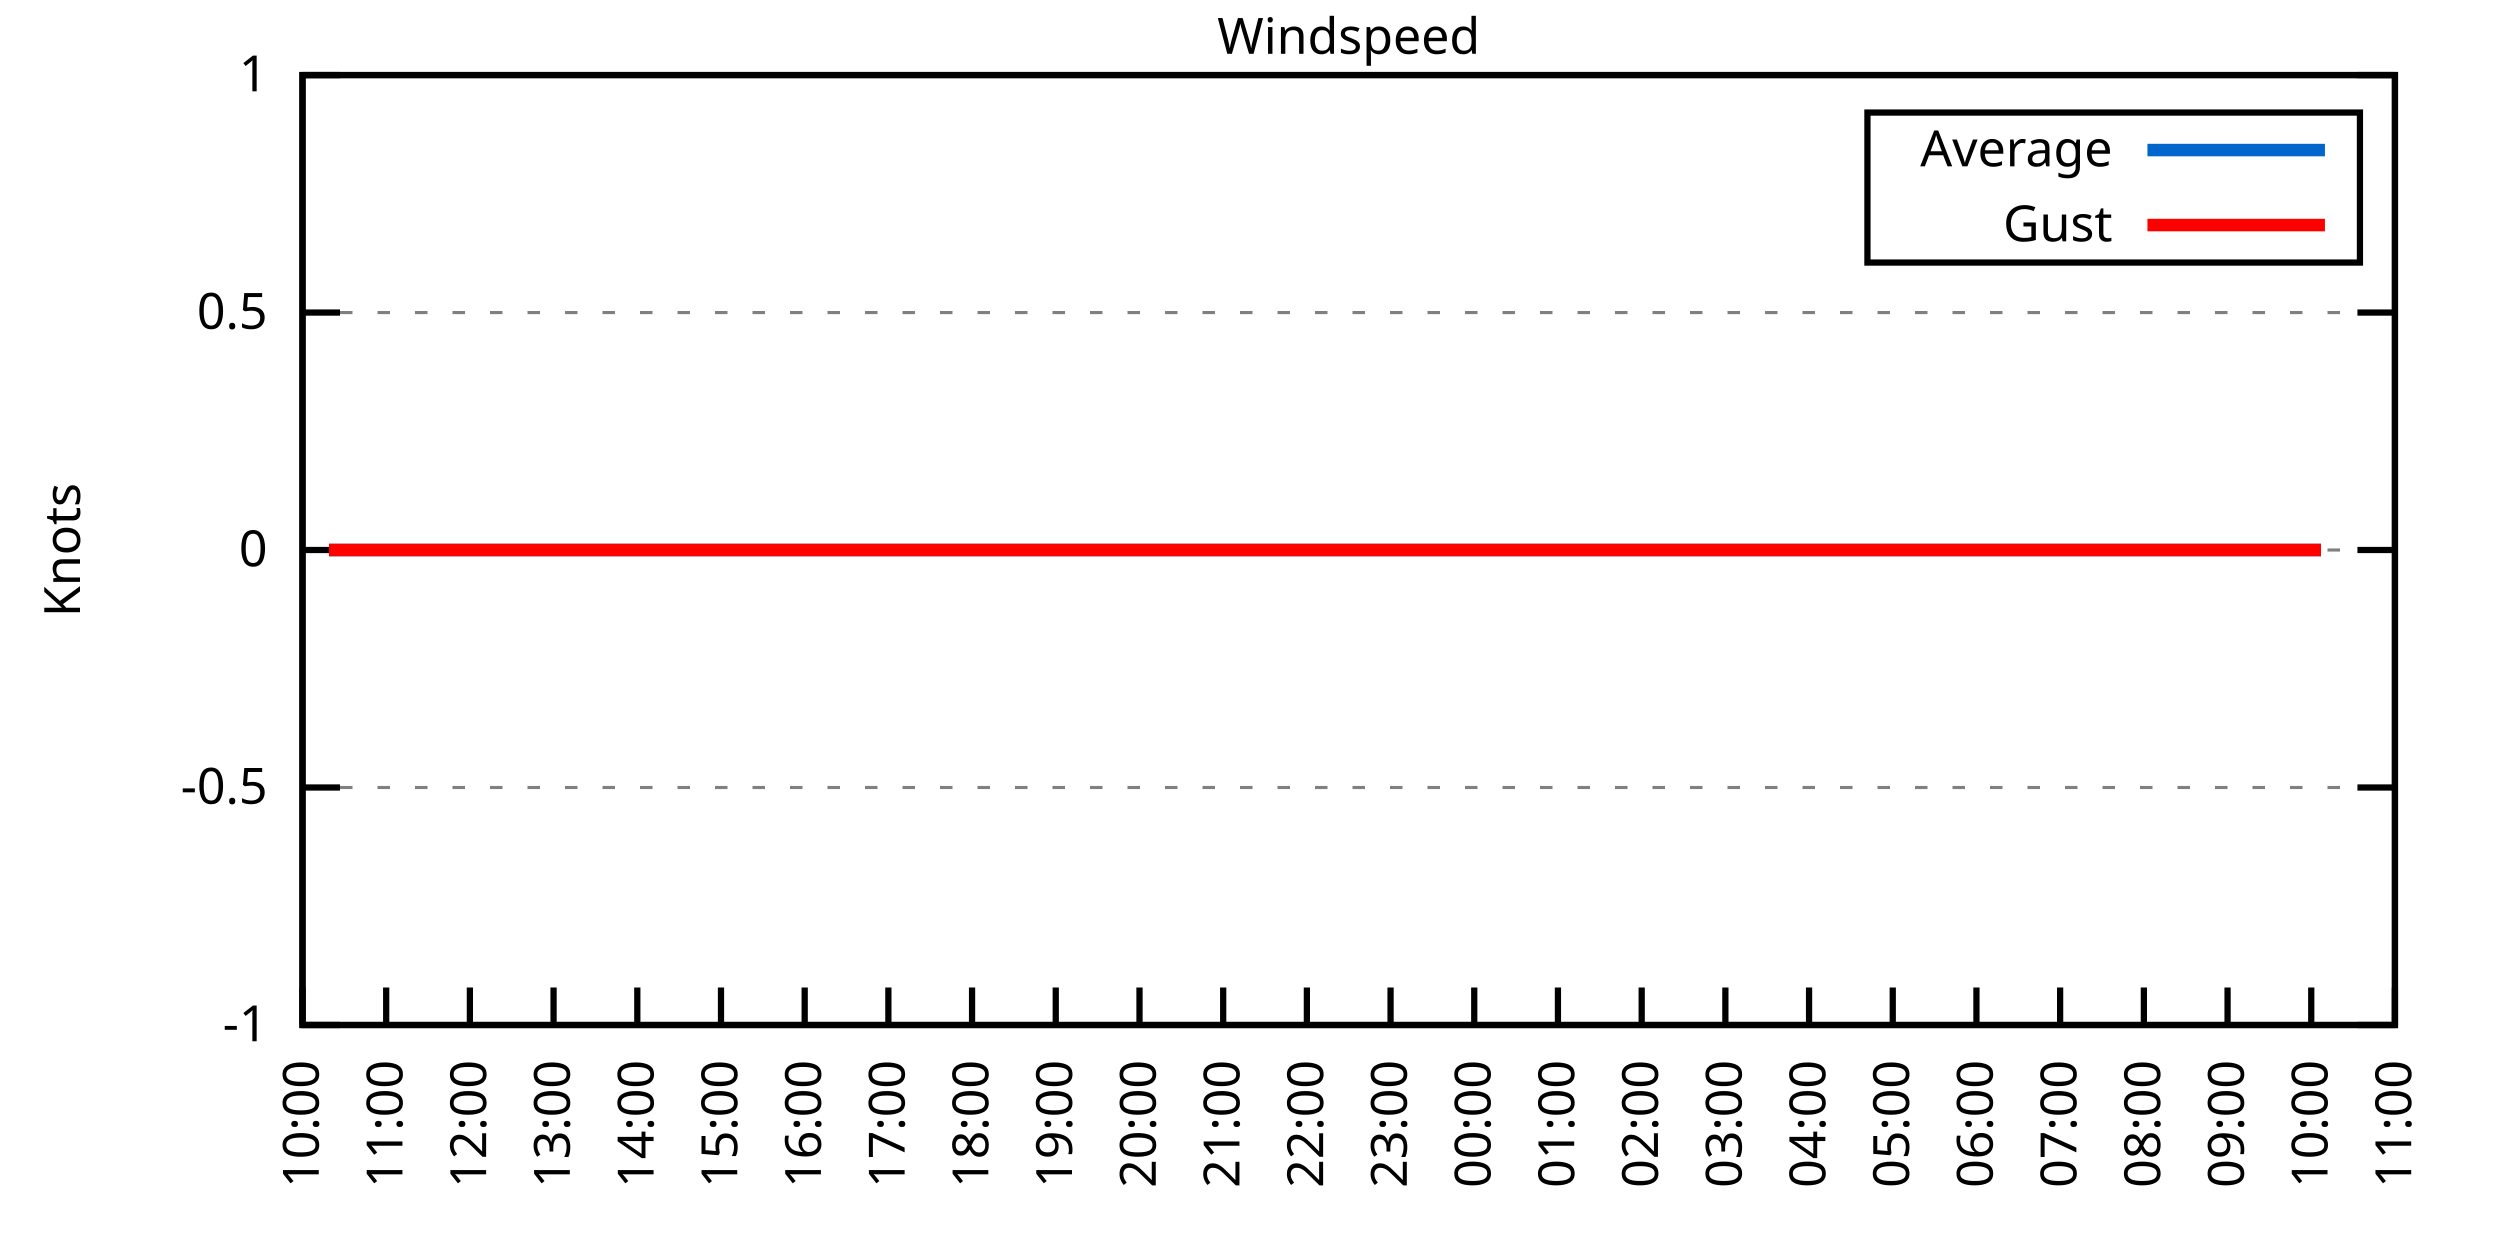
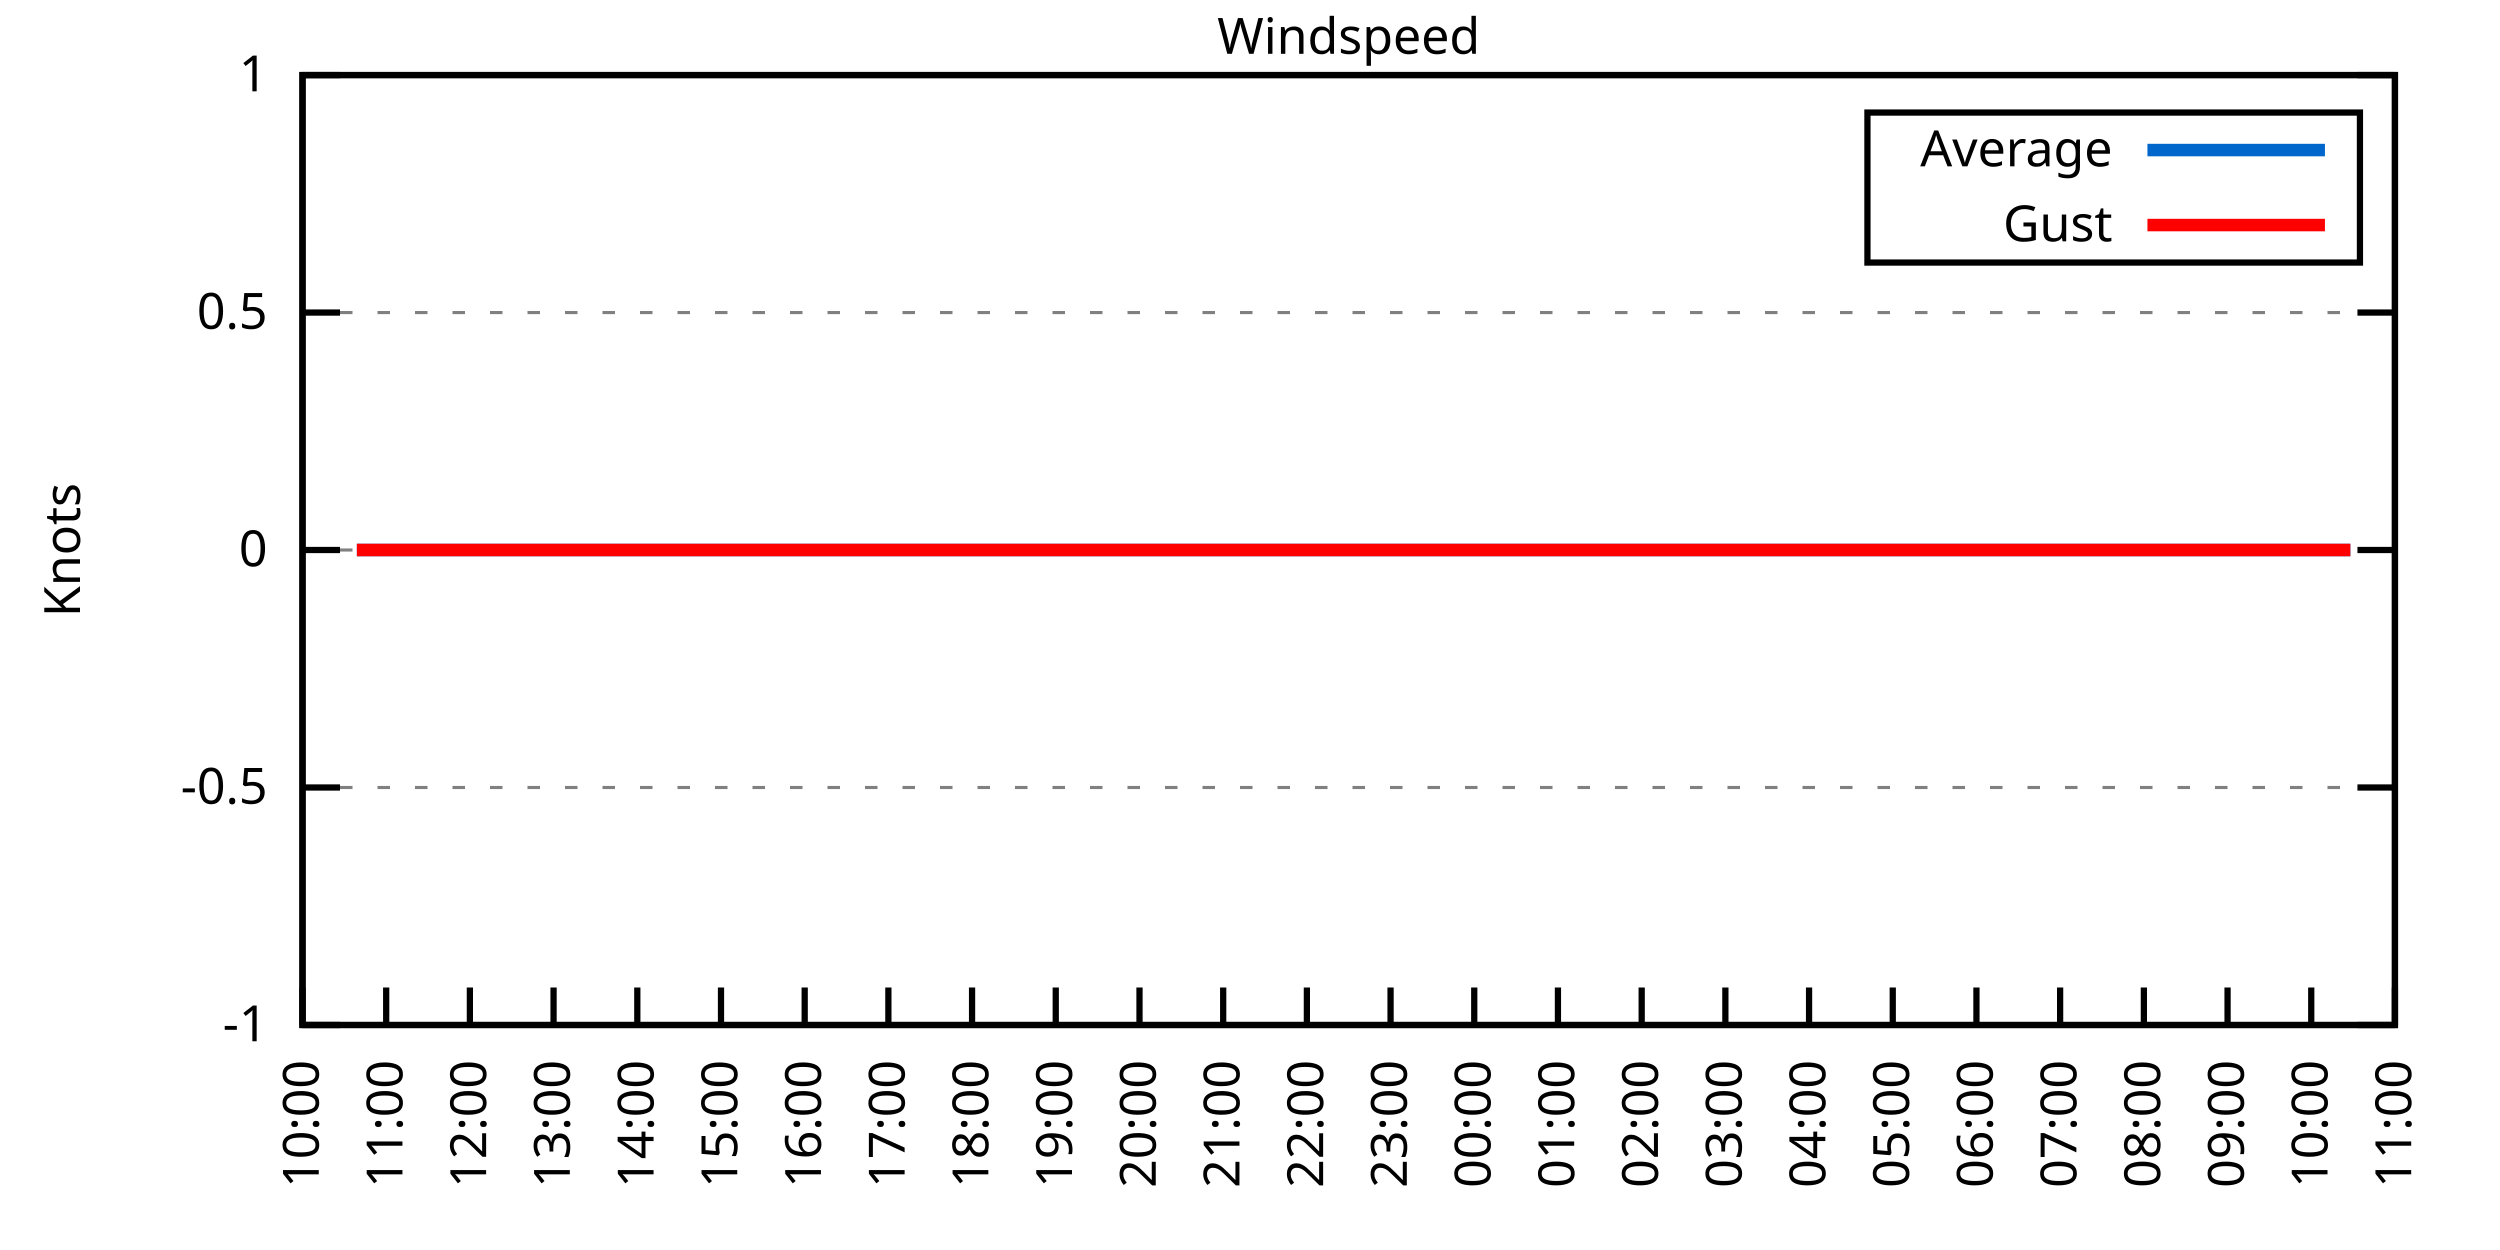
<svg xmlns="http://www.w3.org/2000/svg" xmlns:xlink="http://www.w3.org/1999/xlink" width="400" height="200" viewBox="0 0 400 200">
  <g id="gnuplot_canvas">
    <rect x="0" y="0" width="400" height="200" fill="none" />
    <defs>
      <circle id="gpDot" r="0.5" stroke-width="0.5" stroke="currentColor" />
      <path id="gpPt0" stroke-width="0.333" stroke="currentColor" d="M-1,0 h2 M0,-1 v2" />
      <path id="gpPt1" stroke-width="0.333" stroke="currentColor" d="M-1,-1 L1,1 M1,-1 L-1,1" />
      <path id="gpPt2" stroke-width="0.333" stroke="currentColor" d="M-1,0 L1,0 M0,-1 L0,1 M-1,-1 L1,1 M-1,1 L1,-1" />
      <rect id="gpPt3" stroke-width="0.333" stroke="currentColor" x="-1" y="-1" width="2" height="2" />
      <rect id="gpPt4" stroke-width="0.333" stroke="currentColor" fill="currentColor" x="-1" y="-1" width="2" height="2" />
      <circle id="gpPt5" stroke-width="0.333" stroke="currentColor" cx="0" cy="0" r="1" />
      <use xlink:href="#gpPt5" id="gpPt6" fill="currentColor" stroke="none" />
      <path id="gpPt7" stroke-width="0.333" stroke="currentColor" d="M0,-1.33 L-1.33,0.67 L1.33,0.67 z" />
      <use xlink:href="#gpPt7" id="gpPt8" fill="currentColor" stroke="none" />
      <use xlink:href="#gpPt7" id="gpPt9" stroke="currentColor" transform="rotate(180)" />
      <use xlink:href="#gpPt9" id="gpPt10" fill="currentColor" stroke="none" />
      <use xlink:href="#gpPt3" id="gpPt11" stroke="currentColor" transform="rotate(45)" />
      <use xlink:href="#gpPt11" id="gpPt12" fill="currentColor" stroke="none" />
      <path id="gpPt13" stroke-width="0.333" stroke="currentColor" d="M0,1.330 L1.265,0.411 L0.782,-1.067 L-0.782,-1.076 L-1.265,0.411 z" />
      <use xlink:href="#gpPt13" id="gpPt14" fill="currentColor" stroke="none" />
      <filter id="textbox" filterUnits="objectBoundingBox" x="0" y="0" height="1" width="1">
        <feFlood flood-color="white" flood-opacity="1" result="bgnd" />
        <feComposite in="SourceGraphic" in2="bgnd" operator="atop" />
      </filter>
      <filter id="greybox" filterUnits="objectBoundingBox" x="0" y="0" height="1" width="1">
        <feFlood flood-color="lightgrey" flood-opacity="1" result="grey" />
        <feComposite in="SourceGraphic" in2="grey" operator="atop" />
      </filter>
    </defs>
    <g fill="none" color="white" stroke="currentColor" stroke-width="1.00" stroke-linecap="butt" stroke-linejoin="miter">
</g>
    <g fill="none" color="black" stroke="currentColor" stroke-width="1.00" stroke-linecap="butt" stroke-linejoin="miter">
      <g stroke="none" shape-rendering="crispEdges">
        <polygon fill="rgb(255, 255, 255)" points="48.40,164.00 383.18,164.00 383.18,12.02 48.40,12.02 " />
      </g>
    </g>
    <g fill="none" color="black" stroke="currentColor" stroke-width="1.00" stroke-linecap="butt" stroke-linejoin="miter">
</g>
    <g fill="none" color="black" stroke="black" stroke-width="0.50" stroke-linecap="butt" stroke-linejoin="miter">
</g>
    <g fill="none" color="gray" stroke="currentColor" stroke-width="0.50" stroke-linecap="butt" stroke-linejoin="miter">
      <path stroke="gray" stroke-dasharray="2,4" class="gridline" d="M48.40,164.00 L383.19,164.00  " />
    </g>
    <g fill="none" color="gray" stroke="gray" stroke-width="1.00" stroke-linecap="butt" stroke-linejoin="miter">
</g>
    <g fill="none" color="black" stroke="currentColor" stroke-width="1.00" stroke-linecap="butt" stroke-linejoin="miter">
      <path stroke="black" d="M48.40,164.00 L54.40,164.00 M383.19,164.00 L377.19,164.00  " />
      <g transform="translate(42.80,166.60)" stroke="none" fill="black" font-family="Sans" font-size="8.00" text-anchor="end">
        <text>
          <tspan font-family="Sans">-1</tspan>
        </text>
      </g>
    </g>
    <g fill="none" color="black" stroke="currentColor" stroke-width="1.00" stroke-linecap="butt" stroke-linejoin="miter">
</g>
    <g fill="none" color="black" stroke="black" stroke-width="0.50" stroke-linecap="butt" stroke-linejoin="miter">
</g>
    <g fill="none" color="gray" stroke="currentColor" stroke-width="0.50" stroke-linecap="butt" stroke-linejoin="miter">
      <path stroke="gray" stroke-dasharray="2,4" class="gridline" d="M48.40,126.00 L383.19,126.00  " />
    </g>
    <g fill="none" color="gray" stroke="gray" stroke-width="1.00" stroke-linecap="butt" stroke-linejoin="miter">
</g>
    <g fill="none" color="black" stroke="currentColor" stroke-width="1.00" stroke-linecap="butt" stroke-linejoin="miter">
      <path stroke="black" d="M48.40,126.00 L54.40,126.00 M383.19,126.00 L377.19,126.00  " />
      <g transform="translate(42.80,128.60)" stroke="none" fill="black" font-family="Sans" font-size="8.00" text-anchor="end">
        <text>
          <tspan font-family="Sans">-0.5</tspan>
        </text>
      </g>
    </g>
    <g fill="none" color="black" stroke="currentColor" stroke-width="1.00" stroke-linecap="butt" stroke-linejoin="miter">
</g>
    <g fill="none" color="black" stroke="black" stroke-width="0.50" stroke-linecap="butt" stroke-linejoin="miter">
</g>
    <g fill="none" color="gray" stroke="currentColor" stroke-width="0.50" stroke-linecap="butt" stroke-linejoin="miter">
      <path stroke="gray" stroke-dasharray="2,4" class="gridline" d="M48.40,88.00 L383.19,88.00  " />
    </g>
    <g fill="none" color="gray" stroke="gray" stroke-width="1.00" stroke-linecap="butt" stroke-linejoin="miter">
</g>
    <g fill="none" color="black" stroke="currentColor" stroke-width="1.00" stroke-linecap="butt" stroke-linejoin="miter">
      <path stroke="black" d="M48.40,88.00 L54.40,88.00 M383.19,88.00 L377.19,88.00  " />
      <g transform="translate(42.80,90.60)" stroke="none" fill="black" font-family="Sans" font-size="8.00" text-anchor="end">
        <text>
          <tspan font-family="Sans"> 0</tspan>
        </text>
      </g>
    </g>
    <g fill="none" color="black" stroke="currentColor" stroke-width="1.00" stroke-linecap="butt" stroke-linejoin="miter">
</g>
    <g fill="none" color="black" stroke="black" stroke-width="0.50" stroke-linecap="butt" stroke-linejoin="miter">
</g>
    <g fill="none" color="gray" stroke="currentColor" stroke-width="0.50" stroke-linecap="butt" stroke-linejoin="miter">
      <path stroke="gray" stroke-dasharray="2,4" class="gridline" d="M48.40,50.01 L383.19,50.01  " />
    </g>
    <g fill="none" color="gray" stroke="gray" stroke-width="1.00" stroke-linecap="butt" stroke-linejoin="miter">
</g>
    <g fill="none" color="black" stroke="currentColor" stroke-width="1.00" stroke-linecap="butt" stroke-linejoin="miter">
      <path stroke="black" d="M48.40,50.01 L54.40,50.01 M383.19,50.01 L377.19,50.01  " />
      <g transform="translate(42.80,52.61)" stroke="none" fill="black" font-family="Sans" font-size="8.00" text-anchor="end">
        <text>
          <tspan font-family="Sans"> 0.5</tspan>
        </text>
      </g>
    </g>
    <g fill="none" color="black" stroke="currentColor" stroke-width="1.00" stroke-linecap="butt" stroke-linejoin="miter">
</g>
    <g fill="none" color="black" stroke="black" stroke-width="0.50" stroke-linecap="butt" stroke-linejoin="miter">
</g>
    <g fill="none" color="gray" stroke="currentColor" stroke-width="0.50" stroke-linecap="butt" stroke-linejoin="miter">
      <path stroke="gray" stroke-dasharray="2,4" class="gridline" d="M48.40,12.01 L383.19,12.01  " />
    </g>
    <g fill="none" color="gray" stroke="gray" stroke-width="1.00" stroke-linecap="butt" stroke-linejoin="miter">
</g>
    <g fill="none" color="black" stroke="currentColor" stroke-width="1.00" stroke-linecap="butt" stroke-linejoin="miter">
      <path stroke="black" d="M48.40,12.01 L54.40,12.01 M383.19,12.01 L377.19,12.01  " />
      <g transform="translate(42.80,14.61)" stroke="none" fill="black" font-family="Sans" font-size="8.00" text-anchor="end">
        <text>
          <tspan font-family="Sans"> 1</tspan>
        </text>
      </g>
    </g>
    <g fill="none" color="black" stroke="currentColor" stroke-width="1.00" stroke-linecap="butt" stroke-linejoin="miter">
      <path stroke="black" d="M48.40,164.00 L48.40,158.00  " />
      <g transform="translate(51.00,169.60) rotate(270.00)" stroke="none" fill="black" font-family="Sans" font-size="8.00" text-anchor="end">
        <text>
          <tspan font-family="Sans">10:00</tspan>
        </text>
      </g>
    </g>
    <g fill="none" color="black" stroke="currentColor" stroke-width="1.00" stroke-linecap="butt" stroke-linejoin="miter">
      <path stroke="black" d="M61.79,164.00 L61.79,158.00  " />
      <g transform="translate(64.39,169.60) rotate(270.00)" stroke="none" fill="black" font-family="Sans" font-size="8.00" text-anchor="end">
        <text>
          <tspan font-family="Sans">11:00</tspan>
        </text>
      </g>
    </g>
    <g fill="none" color="black" stroke="currentColor" stroke-width="1.00" stroke-linecap="butt" stroke-linejoin="miter">
      <path stroke="black" d="M75.18,164.00 L75.18,158.00  " />
      <g transform="translate(77.78,169.60) rotate(270.00)" stroke="none" fill="black" font-family="Sans" font-size="8.00" text-anchor="end">
        <text>
          <tspan font-family="Sans">12:00</tspan>
        </text>
      </g>
    </g>
    <g fill="none" color="black" stroke="currentColor" stroke-width="1.00" stroke-linecap="butt" stroke-linejoin="miter">
      <path stroke="black" d="M88.57,164.00 L88.57,158.00  " />
      <g transform="translate(91.17,169.60) rotate(270.00)" stroke="none" fill="black" font-family="Sans" font-size="8.00" text-anchor="end">
        <text>
          <tspan font-family="Sans">13:00</tspan>
        </text>
      </g>
    </g>
    <g fill="none" color="black" stroke="currentColor" stroke-width="1.00" stroke-linecap="butt" stroke-linejoin="miter">
      <path stroke="black" d="M101.97,164.00 L101.97,158.00  " />
      <g transform="translate(104.57,169.60) rotate(270.00)" stroke="none" fill="black" font-family="Sans" font-size="8.00" text-anchor="end">
        <text>
          <tspan font-family="Sans">14:00</tspan>
        </text>
      </g>
    </g>
    <g fill="none" color="black" stroke="currentColor" stroke-width="1.00" stroke-linecap="butt" stroke-linejoin="miter">
      <path stroke="black" d="M115.36,164.00 L115.36,158.00  " />
      <g transform="translate(117.96,169.60) rotate(270.00)" stroke="none" fill="black" font-family="Sans" font-size="8.00" text-anchor="end">
        <text>
          <tspan font-family="Sans">15:00</tspan>
        </text>
      </g>
    </g>
    <g fill="none" color="black" stroke="currentColor" stroke-width="1.00" stroke-linecap="butt" stroke-linejoin="miter">
      <path stroke="black" d="M128.75,164.00 L128.75,158.00  " />
      <g transform="translate(131.35,169.60) rotate(270.00)" stroke="none" fill="black" font-family="Sans" font-size="8.00" text-anchor="end">
        <text>
          <tspan font-family="Sans">16:00</tspan>
        </text>
      </g>
    </g>
    <g fill="none" color="black" stroke="currentColor" stroke-width="1.00" stroke-linecap="butt" stroke-linejoin="miter">
      <path stroke="black" d="M142.14,164.00 L142.14,158.00  " />
      <g transform="translate(144.74,169.60) rotate(270.00)" stroke="none" fill="black" font-family="Sans" font-size="8.00" text-anchor="end">
        <text>
          <tspan font-family="Sans">17:00</tspan>
        </text>
      </g>
    </g>
    <g fill="none" color="black" stroke="currentColor" stroke-width="1.00" stroke-linecap="butt" stroke-linejoin="miter">
      <path stroke="black" d="M155.53,164.00 L155.53,158.00  " />
      <g transform="translate(158.13,169.60) rotate(270.00)" stroke="none" fill="black" font-family="Sans" font-size="8.00" text-anchor="end">
        <text>
          <tspan font-family="Sans">18:00</tspan>
        </text>
      </g>
    </g>
    <g fill="none" color="black" stroke="currentColor" stroke-width="1.00" stroke-linecap="butt" stroke-linejoin="miter">
      <path stroke="black" d="M168.92,164.00 L168.92,158.00  " />
      <g transform="translate(171.52,169.60) rotate(270.00)" stroke="none" fill="black" font-family="Sans" font-size="8.00" text-anchor="end">
        <text>
          <tspan font-family="Sans">19:00</tspan>
        </text>
      </g>
    </g>
    <g fill="none" color="black" stroke="currentColor" stroke-width="1.00" stroke-linecap="butt" stroke-linejoin="miter">
      <path stroke="black" d="M182.32,164.00 L182.32,158.00  " />
      <g transform="translate(184.92,169.60) rotate(270.00)" stroke="none" fill="black" font-family="Sans" font-size="8.00" text-anchor="end">
        <text>
          <tspan font-family="Sans">20:00</tspan>
        </text>
      </g>
    </g>
    <g fill="none" color="black" stroke="currentColor" stroke-width="1.00" stroke-linecap="butt" stroke-linejoin="miter">
      <path stroke="black" d="M195.71,164.00 L195.71,158.00  " />
      <g transform="translate(198.31,169.60) rotate(270.00)" stroke="none" fill="black" font-family="Sans" font-size="8.00" text-anchor="end">
        <text>
          <tspan font-family="Sans">21:00</tspan>
        </text>
      </g>
    </g>
    <g fill="none" color="black" stroke="currentColor" stroke-width="1.00" stroke-linecap="butt" stroke-linejoin="miter">
      <path stroke="black" d="M209.10,164.00 L209.10,158.00  " />
      <g transform="translate(211.70,169.60) rotate(270.00)" stroke="none" fill="black" font-family="Sans" font-size="8.00" text-anchor="end">
        <text>
          <tspan font-family="Sans">22:00</tspan>
        </text>
      </g>
    </g>
    <g fill="none" color="black" stroke="currentColor" stroke-width="1.00" stroke-linecap="butt" stroke-linejoin="miter">
      <path stroke="black" d="M222.49,164.00 L222.49,158.00  " />
      <g transform="translate(225.09,169.60) rotate(270.00)" stroke="none" fill="black" font-family="Sans" font-size="8.00" text-anchor="end">
        <text>
          <tspan font-family="Sans">23:00</tspan>
        </text>
      </g>
    </g>
    <g fill="none" color="black" stroke="currentColor" stroke-width="1.00" stroke-linecap="butt" stroke-linejoin="miter">
      <path stroke="black" d="M235.88,164.00 L235.88,158.00  " />
      <g transform="translate(238.48,169.60) rotate(270.00)" stroke="none" fill="black" font-family="Sans" font-size="8.00" text-anchor="end">
        <text>
          <tspan font-family="Sans">00:00</tspan>
        </text>
      </g>
    </g>
    <g fill="none" color="black" stroke="currentColor" stroke-width="1.00" stroke-linecap="butt" stroke-linejoin="miter">
      <path stroke="black" d="M249.27,164.00 L249.27,158.00  " />
      <g transform="translate(251.87,169.60) rotate(270.00)" stroke="none" fill="black" font-family="Sans" font-size="8.00" text-anchor="end">
        <text>
          <tspan font-family="Sans">01:00</tspan>
        </text>
      </g>
    </g>
    <g fill="none" color="black" stroke="currentColor" stroke-width="1.00" stroke-linecap="butt" stroke-linejoin="miter">
      <path stroke="black" d="M262.67,164.00 L262.67,158.00  " />
      <g transform="translate(265.27,169.60) rotate(270.00)" stroke="none" fill="black" font-family="Sans" font-size="8.00" text-anchor="end">
        <text>
          <tspan font-family="Sans">02:00</tspan>
        </text>
      </g>
    </g>
    <g fill="none" color="black" stroke="currentColor" stroke-width="1.00" stroke-linecap="butt" stroke-linejoin="miter">
      <path stroke="black" d="M276.06,164.00 L276.06,158.00  " />
      <g transform="translate(278.66,169.60) rotate(270.00)" stroke="none" fill="black" font-family="Sans" font-size="8.00" text-anchor="end">
        <text>
          <tspan font-family="Sans">03:00</tspan>
        </text>
      </g>
    </g>
    <g fill="none" color="black" stroke="currentColor" stroke-width="1.00" stroke-linecap="butt" stroke-linejoin="miter">
      <path stroke="black" d="M289.45,164.00 L289.45,158.00  " />
      <g transform="translate(292.05,169.60) rotate(270.00)" stroke="none" fill="black" font-family="Sans" font-size="8.00" text-anchor="end">
        <text>
          <tspan font-family="Sans">04:00</tspan>
        </text>
      </g>
    </g>
    <g fill="none" color="black" stroke="currentColor" stroke-width="1.00" stroke-linecap="butt" stroke-linejoin="miter">
      <path stroke="black" d="M302.84,164.00 L302.84,158.00  " />
      <g transform="translate(305.44,169.60) rotate(270.00)" stroke="none" fill="black" font-family="Sans" font-size="8.00" text-anchor="end">
        <text>
          <tspan font-family="Sans">05:00</tspan>
        </text>
      </g>
    </g>
    <g fill="none" color="black" stroke="currentColor" stroke-width="1.00" stroke-linecap="butt" stroke-linejoin="miter">
      <path stroke="black" d="M316.23,164.00 L316.23,158.00  " />
      <g transform="translate(318.83,169.60) rotate(270.00)" stroke="none" fill="black" font-family="Sans" font-size="8.00" text-anchor="end">
        <text>
          <tspan font-family="Sans">06:00</tspan>
        </text>
      </g>
    </g>
    <g fill="none" color="black" stroke="currentColor" stroke-width="1.00" stroke-linecap="butt" stroke-linejoin="miter">
      <path stroke="black" d="M329.62,164.00 L329.62,158.00  " />
      <g transform="translate(332.22,169.60) rotate(270.00)" stroke="none" fill="black" font-family="Sans" font-size="8.00" text-anchor="end">
        <text>
          <tspan font-family="Sans">07:00</tspan>
        </text>
      </g>
    </g>
    <g fill="none" color="black" stroke="currentColor" stroke-width="1.00" stroke-linecap="butt" stroke-linejoin="miter">
      <path stroke="black" d="M343.02,164.00 L343.02,158.00  " />
      <g transform="translate(345.62,169.60) rotate(270.00)" stroke="none" fill="black" font-family="Sans" font-size="8.00" text-anchor="end">
        <text>
          <tspan font-family="Sans">08:00</tspan>
        </text>
      </g>
    </g>
    <g fill="none" color="black" stroke="currentColor" stroke-width="1.00" stroke-linecap="butt" stroke-linejoin="miter">
      <path stroke="black" d="M356.41,164.00 L356.41,158.00  " />
      <g transform="translate(359.01,169.60) rotate(270.00)" stroke="none" fill="black" font-family="Sans" font-size="8.00" text-anchor="end">
        <text>
          <tspan font-family="Sans">09:00</tspan>
        </text>
      </g>
    </g>
    <g fill="none" color="black" stroke="currentColor" stroke-width="1.00" stroke-linecap="butt" stroke-linejoin="miter">
      <path stroke="black" d="M369.80,164.00 L369.80,158.00  " />
      <g transform="translate(372.40,169.60) rotate(270.00)" stroke="none" fill="black" font-family="Sans" font-size="8.00" text-anchor="end">
        <text>
          <tspan font-family="Sans">10:00</tspan>
        </text>
      </g>
    </g>
    <g fill="none" color="black" stroke="currentColor" stroke-width="1.00" stroke-linecap="butt" stroke-linejoin="miter">
      <path stroke="black" d="M383.19,164.00 L383.19,158.00  " />
      <g transform="translate(385.79,169.60) rotate(270.00)" stroke="none" fill="black" font-family="Sans" font-size="8.00" text-anchor="end">
        <text>
          <tspan font-family="Sans">11:00</tspan>
        </text>
      </g>
    </g>
    <g fill="none" color="black" stroke="currentColor" stroke-width="1.00" stroke-linecap="butt" stroke-linejoin="miter">
</g>
    <g fill="none" color="black" stroke="currentColor" stroke-width="1.00" stroke-linecap="butt" stroke-linejoin="miter">
      <path stroke="black" d="M48.40,12.01 L48.40,164.00 L383.19,164.00 L383.19,12.01 L48.40,12.01 Z  " />
    </g>
    <g fill="none" color="black" stroke="currentColor" stroke-width="1.00" stroke-linecap="butt" stroke-linejoin="miter">
</g>
    <g fill="none" color="black" stroke="currentColor" stroke-width="1.00" stroke-linecap="butt" stroke-linejoin="miter">
      <path stroke="black" d="M298.79,42.01 L298.79,18.01 L377.59,18.01 L377.59,42.01 L298.79,42.01 Z  " />
    </g>
    <g id="Windspeed_plot_1">
      <g fill="none" color="white" stroke="black" stroke-width="2.00" stroke-linecap="butt" stroke-linejoin="miter">
</g>
      <g fill="none" color="black" stroke="currentColor" stroke-width="2.00" stroke-linecap="butt" stroke-linejoin="miter">
        <g transform="translate(337.99,26.61)" stroke="none" fill="black" font-family="Sans" font-size="8.00" text-anchor="end">
          <text>
            <tspan font-family="Sans">Average</tspan>
          </text>
        </g>
      </g>
      <g fill="none" color="black" stroke="currentColor" stroke-width="2.00" stroke-linecap="butt" stroke-linejoin="miter">
-         <path stroke="rgb(  0, 102, 204)" d="M343.59,24.01 L371.99,24.01 M52.64,88.00 L54.43,88.00 L57.10,88.00 L58.89,88.00 L61.57,88.00 L63.58,88.00   L66.03,88.00 L68.26,88.00 L70.27,88.00 L72.50,88.00 L74.51,88.00 L76.97,88.00 L79.42,88.00 L81.66,88.00   L83.66,88.00 L86.12,88.00 L88.35,88.00 L90.36,88.00 L92.82,88.00 L94.82,88.00 L97.06,88.00 L99.51,88.00   L101.52,88.00 L103.98,88.00 L106.21,88.00 L108.22,88.00 L110.67,88.00 L112.90,88.00 L114.69,88.00 L117.37,88.00   L119.15,88.00 L121.38,88.00 L123.84,88.00 L126.07,88.00 L128.53,88.00 L130.76,88.00 L132.77,88.00 L135.00,88.00   L137.45,88.00 L139.46,88.00 L141.47,88.00 L144.15,88.00 L145.94,88.00 L148.61,88.00 L150.62,88.00 L153.08,88.00   L155.31,88.00 L157.32,88.00 L159.55,88.00 L162.01,88.00 L164.01,88.00 L166.47,88.00 L168.48,88.00 L170.93,88.00   L172.72,88.00 L175.17,88.00 L177.63,88.00 L179.41,88.00 L182.09,88.00 L184.10,88.00 L186.11,88.00 L188.79,88.00   L190.57,88.00 L193.25,88.00 L195.26,88.00 L197.27,88.00 L199.95,88.00 L201.73,88.00 L204.41,88.00 L206.42,88.00   L208.43,88.00 L211.11,88.00 L213.34,88.00 L215.13,88.00 L217.80,88.00 L219.81,88.00 L221.82,88.00 L224.05,88.00   L226.73,88.00 L228.74,88.00 L230.97,88.00 L233.43,88.00 L235.66,88.00 L237.44,88.00 L239.68,88.00 L242.13,88.00   L244.14,88.00 L246.60,88.00 L249.05,88.00 L250.84,88.00 L253.51,88.00 L255.75,88.00 L257.53,88.00 L259.76,88.00   L262.00,88.00 L264.23,88.00 L266.91,88.00 L269.14,88.00 L271.15,88.00 L273.38,88.00 L275.83,88.00 L277.84,88.00   L279.85,88.00 L282.08,88.00 L284.32,88.00 L286.55,88.00 L288.78,88.00 L291.46,88.00 L293.24,88.00 L295.48,88.00   L297.93,88.00 L300.39,88.00 L302.39,88.00 L304.85,88.00 L306.63,88.00 L308.87,88.00 L311.32,88.00 L313.78,88.00   L315.56,88.00 L318.02,88.00 L320.47,88.00 L322.26,88.00 L324.94,88.00 L326.95,88.00 L329.40,88.00 L331.41,88.00   L333.64,88.00 L336.10,88.00 L338.10,88.00 L340.56,88.00 L342.79,88.00 L344.58,88.00 L346.36,88.00 L349.26,88.00   L351.50,88.00 L353.73,88.00 L356.18,88.00 L358.19,88.00 L360.65,88.00 L362.43,88.00 L364.89,88.00 L367.12,88.00   L369.58,88.00 L371.36,88.00  " />
+         <path stroke="rgb(  0, 102, 204)" d="M343.59,24.01 L371.99,24.01 M57.10,88.00 L58.89,88.00 L61.57,88.00 L63.58,88.00 L66.03,88.00 L68.26,88.00   L70.27,88.00 L72.50,88.00 L74.51,88.00 L76.97,88.00 L79.42,88.00 L81.66,88.00 L83.66,88.00 L86.12,88.00   L88.35,88.00 L90.36,88.00 L92.82,88.00 L94.82,88.00 L97.06,88.00 L99.51,88.00 L101.52,88.00 L103.98,88.00   L106.21,88.00 L108.22,88.00 L110.67,88.00 L112.90,88.00 L114.69,88.00 L117.37,88.00 L119.15,88.00 L121.38,88.00   L123.84,88.00 L126.07,88.00 L128.53,88.00 L130.76,88.00 L132.77,88.00 L135.00,88.00 L137.45,88.00 L139.46,88.00   L141.47,88.00 L144.15,88.00 L145.94,88.00 L148.61,88.00 L150.62,88.00 L153.08,88.00 L155.31,88.00 L157.32,88.00   L159.55,88.00 L162.01,88.00 L164.01,88.00 L166.47,88.00 L168.48,88.00 L170.93,88.00 L172.72,88.00 L175.17,88.00   L177.63,88.00 L179.41,88.00 L182.09,88.00 L184.10,88.00 L186.11,88.00 L188.79,88.00 L190.57,88.00 L193.25,88.00   L195.26,88.00 L197.27,88.00 L199.95,88.00 L201.73,88.00 L204.41,88.00 L206.42,88.00 L208.43,88.00 L211.11,88.00   L213.34,88.00 L215.13,88.00 L217.80,88.00 L219.81,88.00 L221.82,88.00 L224.05,88.00 L226.73,88.00 L228.74,88.00   L230.97,88.00 L233.43,88.00 L235.66,88.00 L237.44,88.00 L239.68,88.00 L242.13,88.00 L244.14,88.00 L246.60,88.00   L249.05,88.00 L250.84,88.00 L253.51,88.00 L255.75,88.00 L257.53,88.00 L259.76,88.00 L262.00,88.00 L264.23,88.00   L266.91,88.00 L269.14,88.00 L271.15,88.00 L273.38,88.00 L275.83,88.00 L277.84,88.00 L279.85,88.00 L282.08,88.00   L284.32,88.00 L286.55,88.00 L288.78,88.00 L291.46,88.00 L293.24,88.00 L295.48,88.00 L297.93,88.00 L300.39,88.00   L302.39,88.00 L304.85,88.00 L306.63,88.00 L308.87,88.00 L311.32,88.00 L313.78,88.00 L315.56,88.00 L318.02,88.00   L320.47,88.00 L322.26,88.00 L324.94,88.00 L326.95,88.00 L329.40,88.00 L331.41,88.00 L333.64,88.00 L336.10,88.00   L338.10,88.00 L340.56,88.00 L342.79,88.00 L344.58,88.00 L346.36,88.00 L349.26,88.00 L351.50,88.00 L353.73,88.00   L356.18,88.00 L358.19,88.00 L360.65,88.00 L362.43,88.00 L364.89,88.00 L367.12,88.00 L369.58,88.00 L371.36,88.00   L373.82,88.00 L376.05,88.00  " />
      </g>
    </g>
    <g id="Windspeed_plot_2">
      <g fill="none" color="black" stroke="currentColor" stroke-width="2.00" stroke-linecap="butt" stroke-linejoin="miter">
        <g transform="translate(337.99,38.61)" stroke="none" fill="black" font-family="Sans" font-size="8.00" text-anchor="end">
          <text>
            <tspan font-family="Sans">Gust</tspan>
          </text>
        </g>
      </g>
      <g fill="none" color="black" stroke="currentColor" stroke-width="2.00" stroke-linecap="butt" stroke-linejoin="miter">
-         <path stroke="rgb(255,   0,   0)" d="M343.59,36.01 L371.99,36.01 M52.64,88.00 L54.43,88.00 L57.10,88.00 L58.89,88.00 L61.57,88.00 L63.58,88.00   L66.03,88.00 L68.26,88.00 L70.27,88.00 L72.50,88.00 L74.51,88.00 L76.97,88.00 L79.42,88.00 L81.66,88.00   L83.66,88.00 L86.12,88.00 L88.35,88.00 L90.36,88.00 L92.82,88.00 L94.82,88.00 L97.06,88.00 L99.51,88.00   L101.52,88.00 L103.98,88.00 L106.21,88.00 L108.22,88.00 L110.67,88.00 L112.90,88.00 L114.69,88.00 L117.37,88.00   L119.15,88.00 L121.38,88.00 L123.84,88.00 L126.07,88.00 L128.53,88.00 L130.76,88.00 L132.77,88.00 L135.00,88.00   L137.45,88.00 L139.46,88.00 L141.47,88.00 L144.15,88.00 L145.94,88.00 L148.61,88.00 L150.62,88.00 L153.08,88.00   L155.31,88.00 L157.32,88.00 L159.55,88.00 L162.01,88.00 L164.01,88.00 L166.47,88.00 L168.48,88.00 L170.93,88.00   L172.72,88.00 L175.17,88.00 L177.63,88.00 L179.41,88.00 L182.09,88.00 L184.10,88.00 L186.11,88.00 L188.79,88.00   L190.57,88.00 L193.25,88.00 L195.26,88.00 L197.27,88.00 L199.95,88.00 L201.73,88.00 L204.41,88.00 L206.42,88.00   L208.43,88.00 L211.11,88.00 L213.34,88.00 L215.13,88.00 L217.80,88.00 L219.81,88.00 L221.82,88.00 L224.05,88.00   L226.73,88.00 L228.74,88.00 L230.97,88.00 L233.43,88.00 L235.66,88.00 L237.44,88.00 L239.68,88.00 L242.13,88.00   L244.14,88.00 L246.60,88.00 L249.05,88.00 L250.84,88.00 L253.51,88.00 L255.75,88.00 L257.53,88.00 L259.76,88.00   L262.00,88.00 L264.23,88.00 L266.91,88.00 L269.14,88.00 L271.15,88.00 L273.38,88.00 L275.83,88.00 L277.84,88.00   L279.85,88.00 L282.08,88.00 L284.32,88.00 L286.55,88.00 L288.78,88.00 L291.46,88.00 L293.24,88.00 L295.48,88.00   L297.93,88.00 L300.39,88.00 L302.39,88.00 L304.85,88.00 L306.63,88.00 L308.87,88.00 L311.32,88.00 L313.78,88.00   L315.56,88.00 L318.02,88.00 L320.47,88.00 L322.26,88.00 L324.94,88.00 L326.95,88.00 L329.40,88.00 L331.41,88.00   L333.64,88.00 L336.10,88.00 L338.10,88.00 L340.56,88.00 L342.79,88.00 L344.58,88.00 L346.36,88.00 L349.26,88.00   L351.50,88.00 L353.73,88.00 L356.18,88.00 L358.19,88.00 L360.65,88.00 L362.43,88.00 L364.89,88.00 L367.12,88.00   L369.58,88.00 L371.36,88.00  " />
+         <path stroke="rgb(255,   0,   0)" d="M343.59,36.01 L371.99,36.01 M57.10,88.00 L58.89,88.00 L61.57,88.00 L63.58,88.00 L66.03,88.00 L68.26,88.00   L70.27,88.00 L72.50,88.00 L74.51,88.00 L76.97,88.00 L79.42,88.00 L81.66,88.00 L83.66,88.00 L86.12,88.00   L88.35,88.00 L90.36,88.00 L92.82,88.00 L94.82,88.00 L97.06,88.00 L99.51,88.00 L101.52,88.00 L103.98,88.00   L106.21,88.00 L108.22,88.00 L110.67,88.00 L112.90,88.00 L114.69,88.00 L117.37,88.00 L119.15,88.00 L121.38,88.00   L123.84,88.00 L126.07,88.00 L128.53,88.00 L130.76,88.00 L132.77,88.00 L135.00,88.00 L137.45,88.00 L139.46,88.00   L141.47,88.00 L144.15,88.00 L145.94,88.00 L148.61,88.00 L150.62,88.00 L153.08,88.00 L155.31,88.00 L157.32,88.00   L159.55,88.00 L162.01,88.00 L164.01,88.00 L166.47,88.00 L168.48,88.00 L170.93,88.00 L172.72,88.00 L175.17,88.00   L177.63,88.00 L179.41,88.00 L182.09,88.00 L184.10,88.00 L186.11,88.00 L188.79,88.00 L190.57,88.00 L193.25,88.00   L195.26,88.00 L197.27,88.00 L199.95,88.00 L201.73,88.00 L204.41,88.00 L206.42,88.00 L208.43,88.00 L211.11,88.00   L213.34,88.00 L215.13,88.00 L217.80,88.00 L219.81,88.00 L221.82,88.00 L224.05,88.00 L226.73,88.00 L228.74,88.00   L230.97,88.00 L233.43,88.00 L235.66,88.00 L237.44,88.00 L239.68,88.00 L242.13,88.00 L244.14,88.00 L246.60,88.00   L249.05,88.00 L250.84,88.00 L253.51,88.00 L255.75,88.00 L257.53,88.00 L259.76,88.00 L262.00,88.00 L264.23,88.00   L266.91,88.00 L269.14,88.00 L271.15,88.00 L273.38,88.00 L275.83,88.00 L277.84,88.00 L279.85,88.00 L282.08,88.00   L284.32,88.00 L286.55,88.00 L288.78,88.00 L291.46,88.00 L293.24,88.00 L295.48,88.00 L297.93,88.00 L300.39,88.00   L302.39,88.00 L304.85,88.00 L306.63,88.00 L308.87,88.00 L311.32,88.00 L313.78,88.00 L315.56,88.00 L318.02,88.00   L320.47,88.00 L322.26,88.00 L324.94,88.00 L326.95,88.00 L329.40,88.00 L331.41,88.00 L333.64,88.00 L336.10,88.00   L338.10,88.00 L340.56,88.00 L342.79,88.00 L344.58,88.00 L346.36,88.00 L349.26,88.00 L351.50,88.00 L353.73,88.00   L356.18,88.00 L358.19,88.00 L360.65,88.00 L362.43,88.00 L364.89,88.00 L367.12,88.00 L369.58,88.00 L371.36,88.00   L373.82,88.00 L376.05,88.00  " />
      </g>
    </g>
    <g fill="none" color="black" stroke="currentColor" stroke-width="2.00" stroke-linecap="butt" stroke-linejoin="miter">
</g>
    <g fill="none" color="black" stroke="black" stroke-width="1.00" stroke-linecap="butt" stroke-linejoin="miter">
</g>
    <g fill="none" color="black" stroke="currentColor" stroke-width="1.00" stroke-linecap="butt" stroke-linejoin="miter">
      <path stroke="black" d="M48.40,12.01 L48.40,164.00 L383.19,164.00 L383.19,12.01 L48.40,12.01 Z  " />
      <g transform="translate(12.80,88.01) rotate(270.00)" stroke="none" fill="black" font-family="Sans" font-size="8.00" text-anchor="middle">
        <text>
          <tspan font-family="Sans">Knots</tspan>
        </text>
      </g>
    </g>
    <g fill="none" color="black" stroke="currentColor" stroke-width="1.00" stroke-linecap="butt" stroke-linejoin="miter">
</g>
    <g fill="none" color="black" stroke="currentColor" stroke-width="1.00" stroke-linecap="butt" stroke-linejoin="miter">
      <g transform="translate(215.79,8.61)" stroke="none" fill="black" font-family="Sans" font-size="8.00" text-anchor="middle">
        <text>
          <tspan font-family="Sans">Windspeed</tspan>
        </text>
      </g>
    </g>
    <g fill="none" color="black" stroke="currentColor" stroke-width="1.00" stroke-linecap="butt" stroke-linejoin="miter">
</g>
  </g>
</svg>
